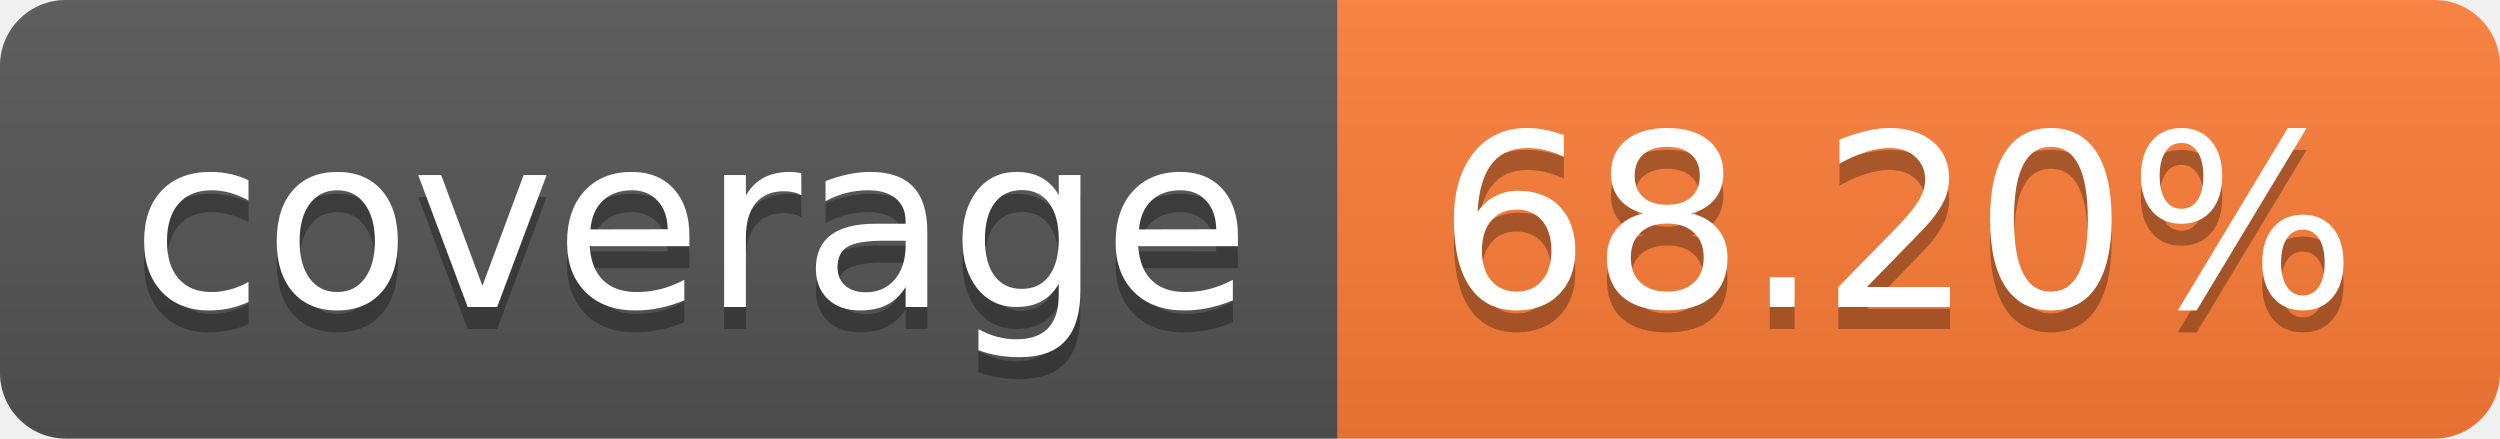
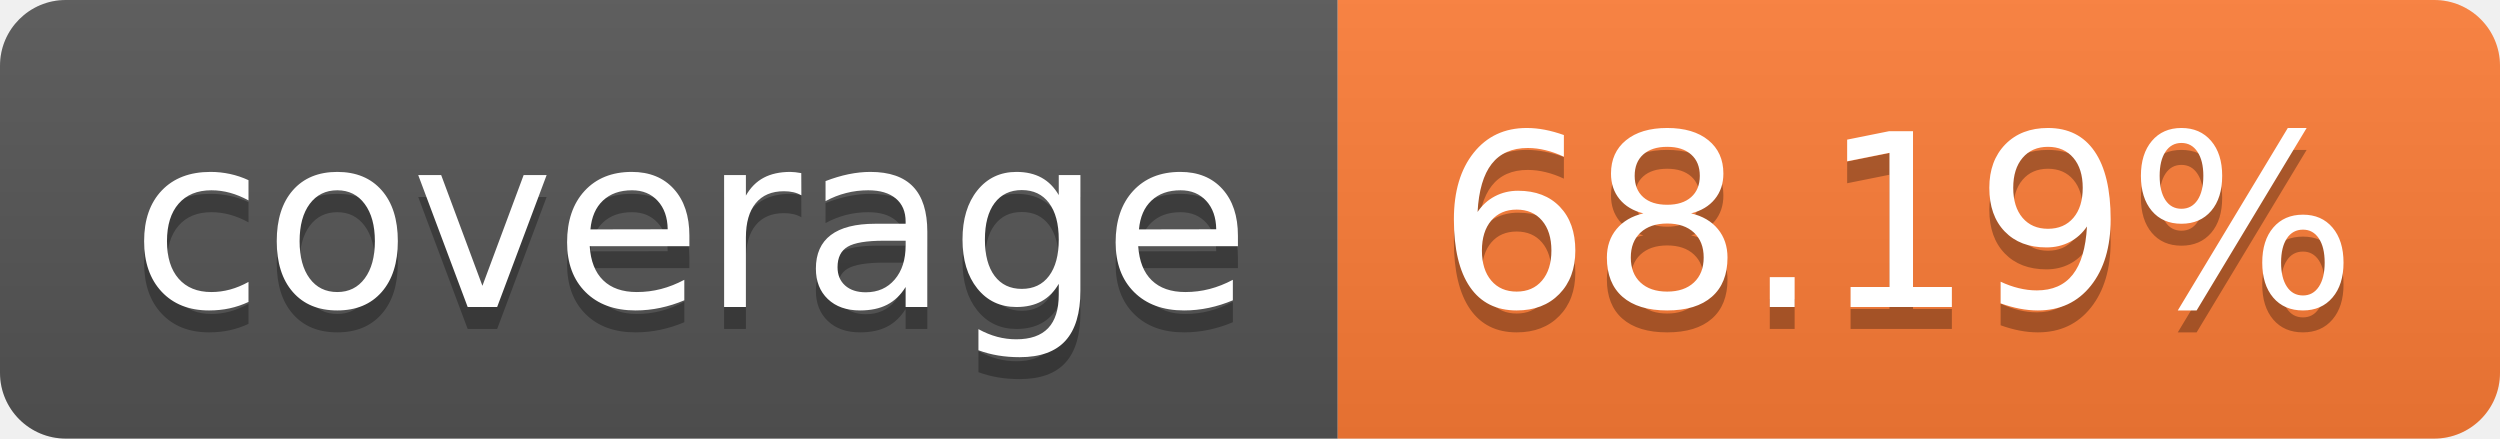
- <svg xmlns="http://www.w3.org/2000/svg" width="114" height="20" role="img" aria-label="coverage: 68.20%">
+ <svg xmlns="http://www.w3.org/2000/svg" width="114" height="20" role="img" aria-label="coverage: 68.19%">
  <linearGradient id="s" x2="0" y2="100%">
    <stop offset="0" stop-color="#bbb" stop-opacity=".1" />
    <stop offset="1" stop-opacity=".1" />
  </linearGradient>
  <clipPath id="r">
    <rect width="114" height="20" rx="3" fill="#fff" />
  </clipPath>
  <g clip-path="url(#r)">
    <rect width="61" height="20" fill="#555" />
    <rect x="61" width="53" height="20" fill="#fe7d37" />
    <rect width="114" height="20" fill="url(#s)" />
  </g>
  <g fill="#fff" text-anchor="middle" font-family="Verdana,Geneva,DejaVu Sans,sans-serif" text-rendering="geometricPrecision" font-size="110">
    <text aria-hidden="true" x="315" y="150" fill="#010101" fill-opacity=".3" transform="scale(.1)" textLength="510">coverage</text>
    <text x="315" y="140" transform="scale(.1)" fill="#fff" textLength="510">coverage</text>
-     <text aria-hidden="true" x="865" y="150" fill="#010101" fill-opacity=".3" transform="scale(.1)" textLength="430">68.20%</text>
-     <text x="865" y="140" transform="scale(.1)" fill="#fff" textLength="430">68.20%</text>
+     <text aria-hidden="true" x="865" y="150" fill="#010101" fill-opacity=".3" transform="scale(.1)" textLength="430">68.19%</text>
+     <text x="865" y="140" transform="scale(.1)" fill="#fff" textLength="430">68.19%</text>
  </g>
</svg>
